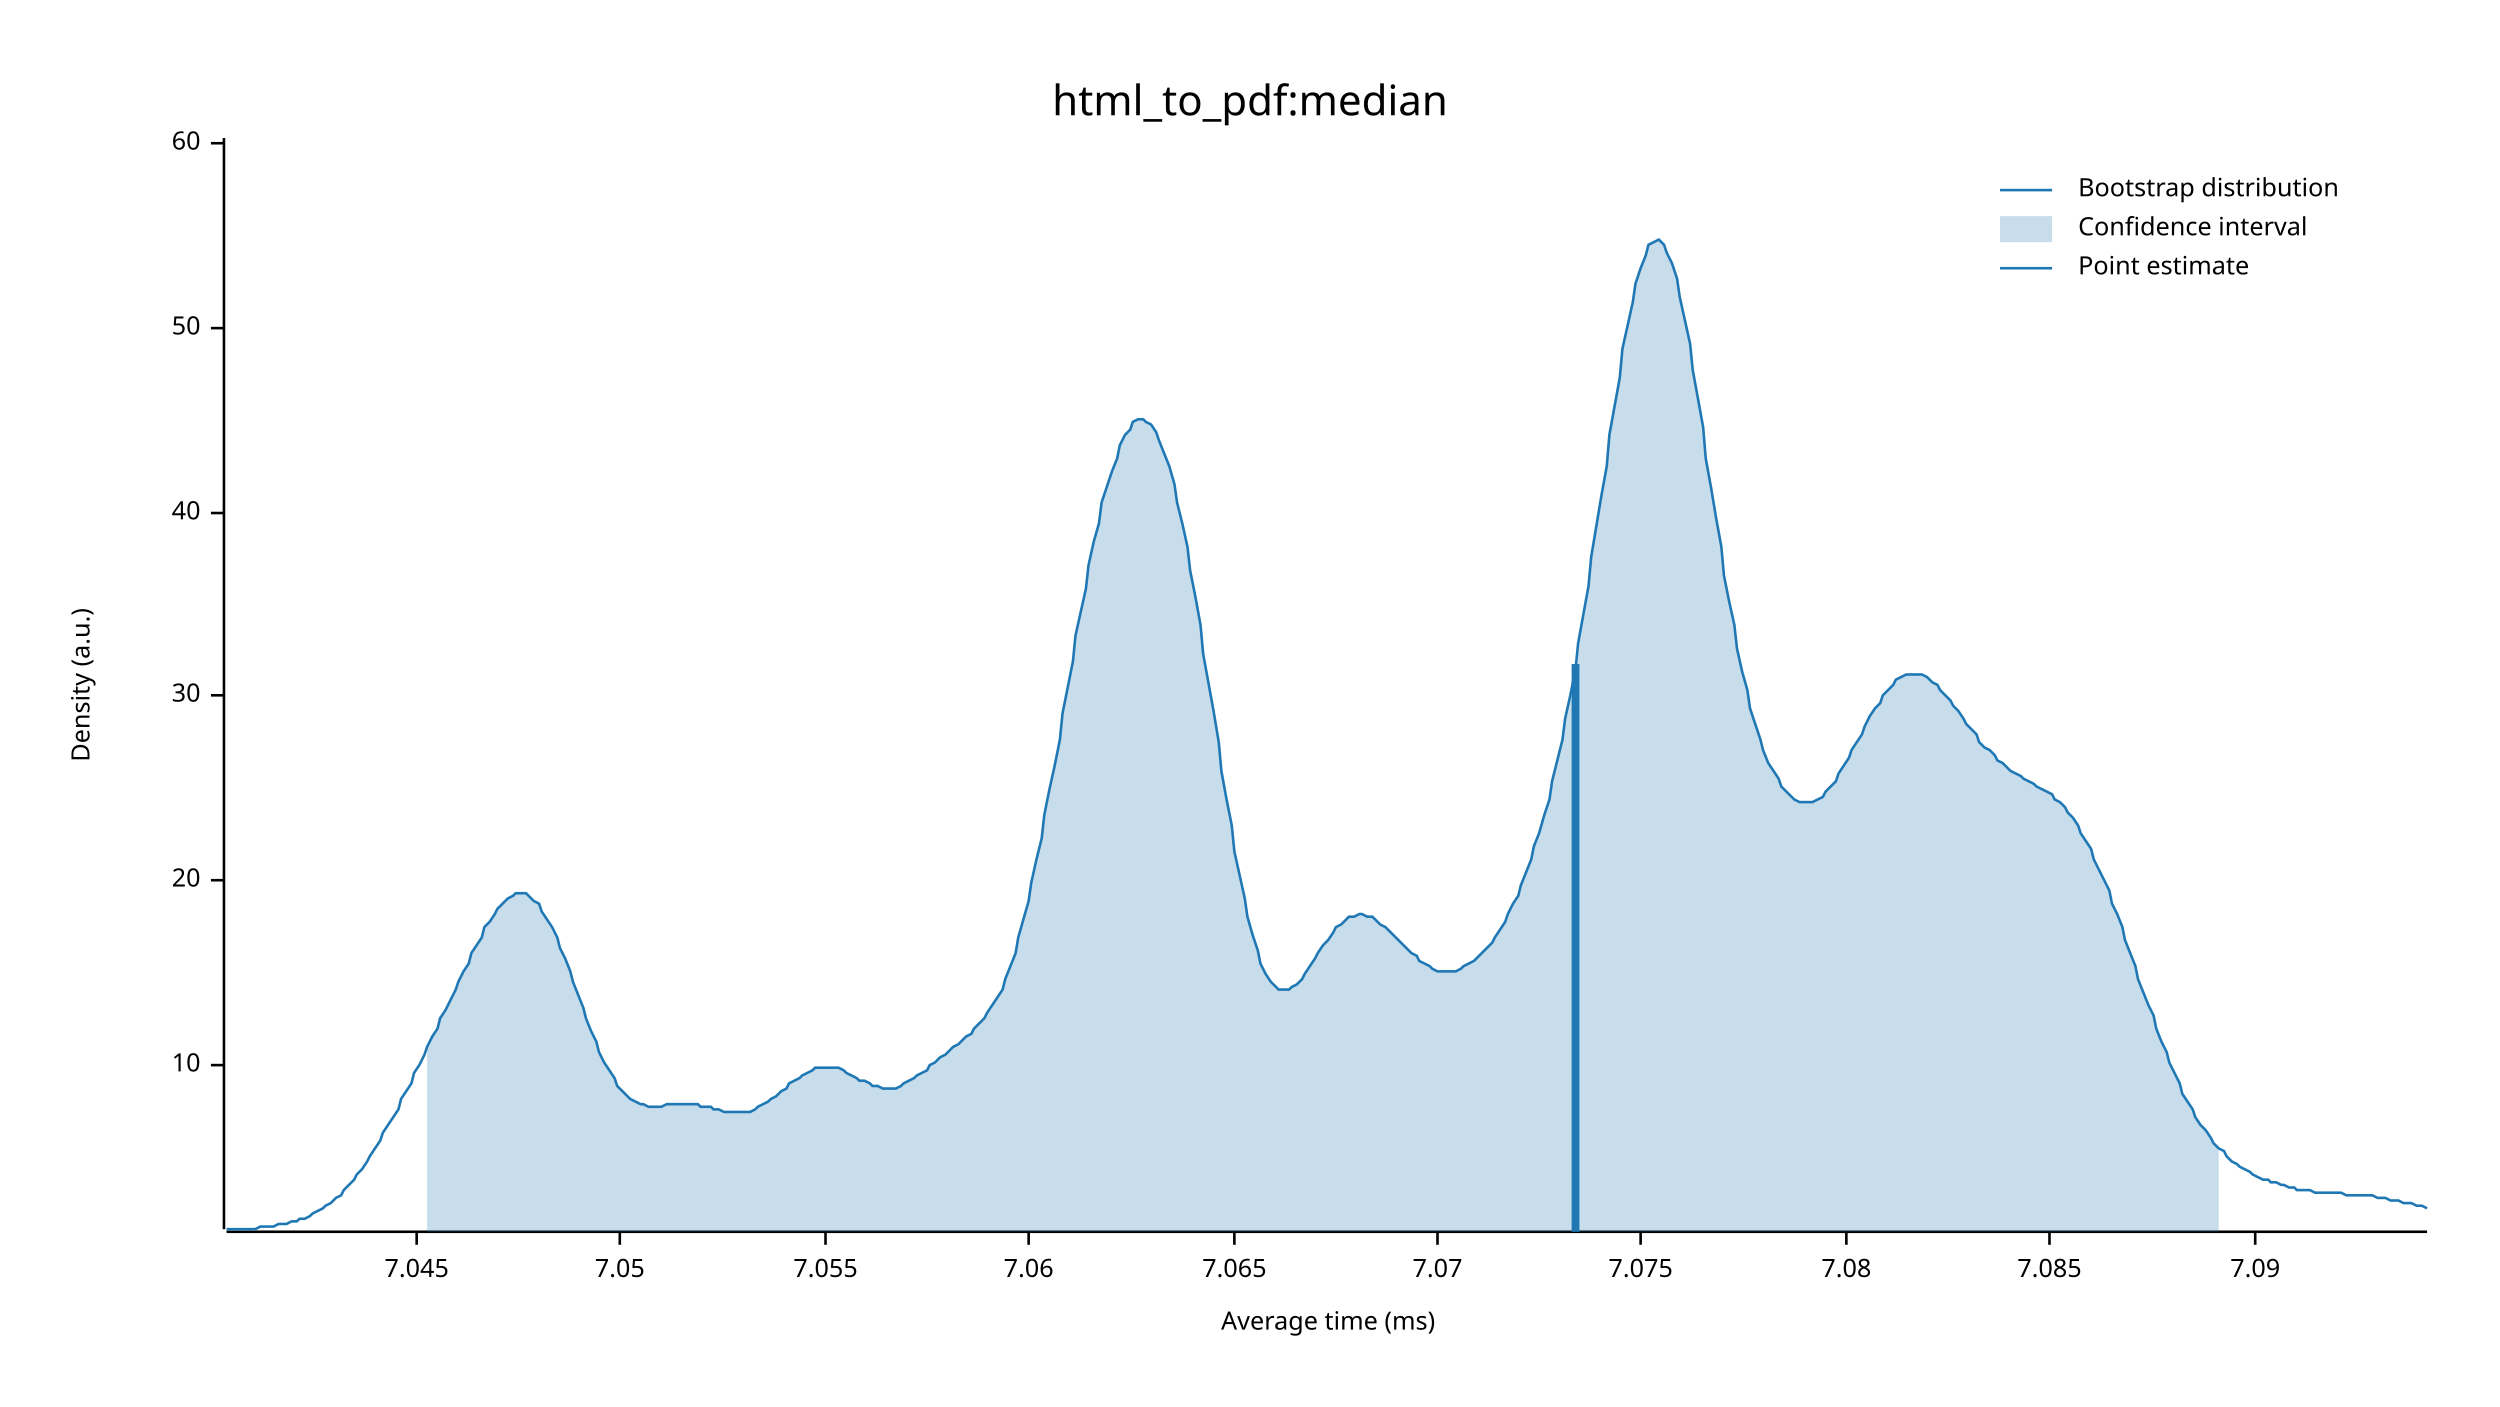
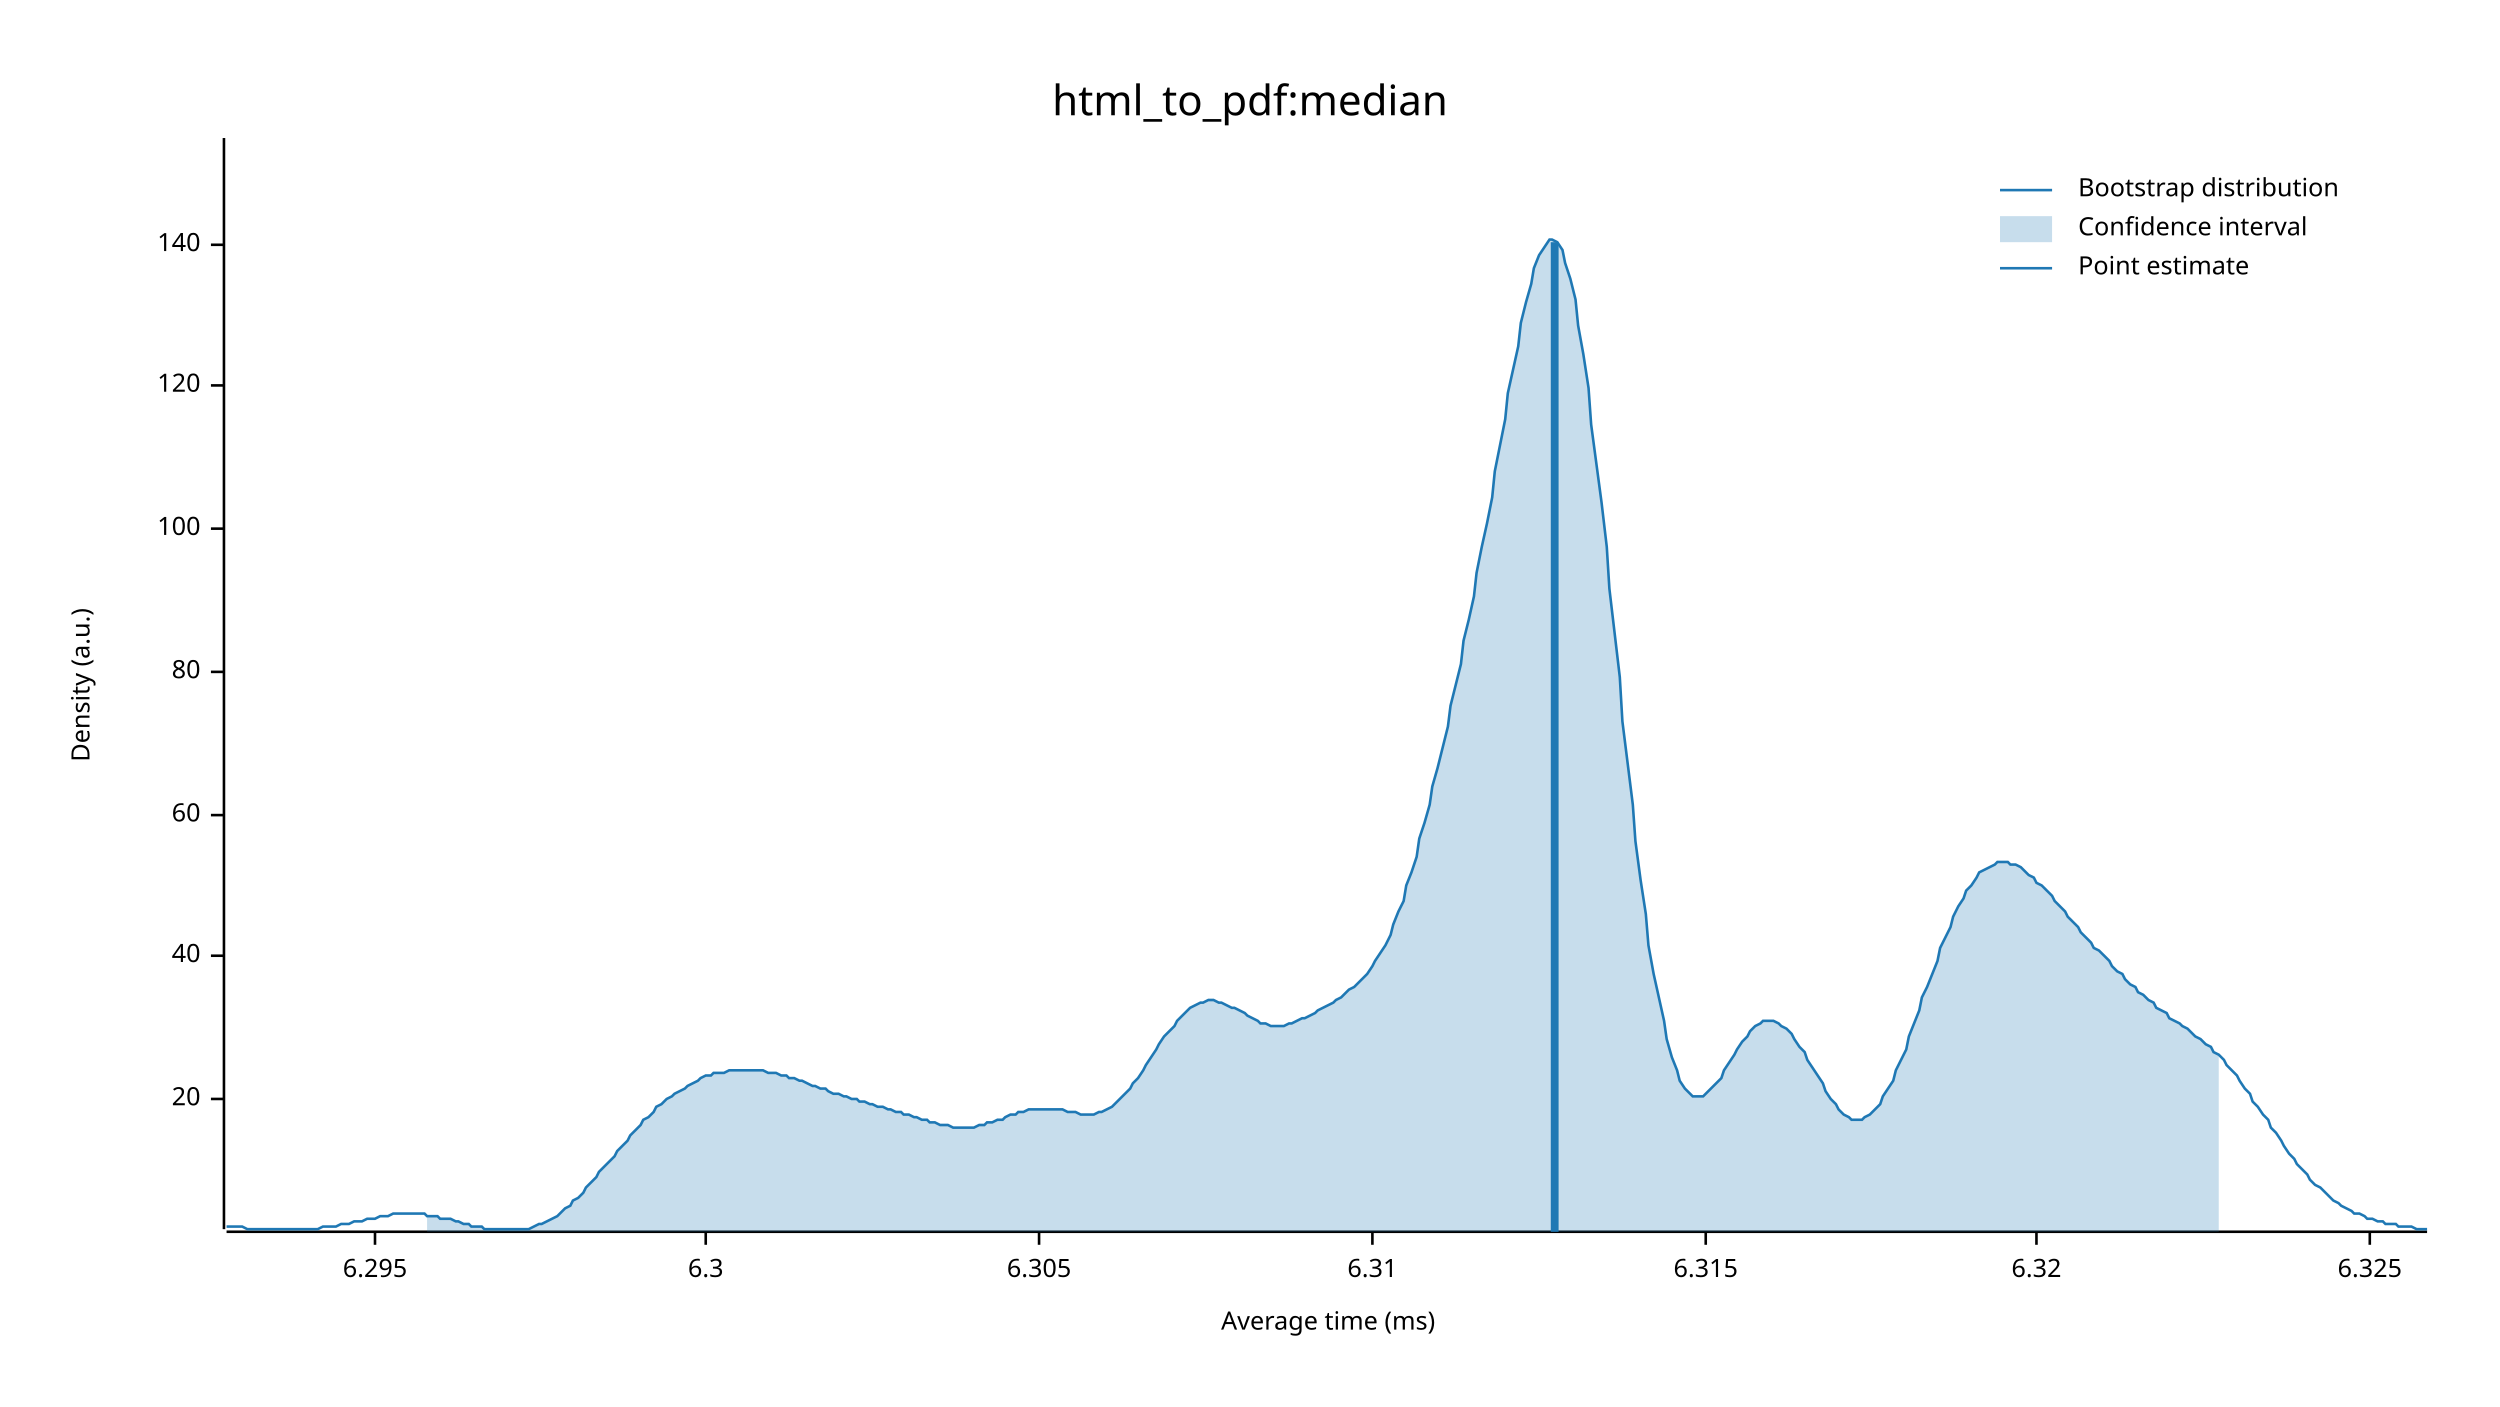
<svg xmlns="http://www.w3.org/2000/svg" width="960" height="540" viewBox="0 0 960 540">
  <text x="480" y="32" dy="0.76em" text-anchor="middle" font-family="sans-serif" font-size="16.129" opacity="1" fill="#000000">
html_to_pdf:median
</text>
  <text x="27" y="263" dy="0.76em" text-anchor="middle" font-family="sans-serif" font-size="9.677" opacity="1" fill="#000000" transform="rotate(270, 27, 263)">
Density (a.u.)
</text>
  <text x="510" y="513" dy="-0.5ex" text-anchor="middle" font-family="sans-serif" font-size="9.677" opacity="1" fill="#000000">
Average time (ms)
</text>
  <polyline fill="none" opacity="1" stroke="#000000" stroke-width="1" points="86,53 86,472 " />
-   <text x="77" y="409" dy="0.5ex" text-anchor="end" font-family="sans-serif" font-size="9.677" opacity="1" fill="#000000">
- 10
- </text>
-   <polyline fill="none" opacity="1" stroke="#000000" stroke-width="1" points="81,409 86,409 " />
-   <text x="77" y="338" dy="0.5ex" text-anchor="end" font-family="sans-serif" font-size="9.677" opacity="1" fill="#000000">
+   <text x="77" y="422" dy="0.5ex" text-anchor="end" font-family="sans-serif" font-size="9.677" opacity="1" fill="#000000">
20
</text>
-   <polyline fill="none" opacity="1" stroke="#000000" stroke-width="1" points="81,338 86,338 " />
-   <text x="77" y="267" dy="0.5ex" text-anchor="end" font-family="sans-serif" font-size="9.677" opacity="1" fill="#000000">
- 30
- </text>
-   <polyline fill="none" opacity="1" stroke="#000000" stroke-width="1" points="81,267 86,267 " />
-   <text x="77" y="197" dy="0.5ex" text-anchor="end" font-family="sans-serif" font-size="9.677" opacity="1" fill="#000000">
+   <polyline fill="none" opacity="1" stroke="#000000" stroke-width="1" points="81,422 86,422 " />
+   <text x="77" y="367" dy="0.5ex" text-anchor="end" font-family="sans-serif" font-size="9.677" opacity="1" fill="#000000">
40
</text>
-   <polyline fill="none" opacity="1" stroke="#000000" stroke-width="1" points="81,197 86,197 " />
-   <text x="77" y="126" dy="0.5ex" text-anchor="end" font-family="sans-serif" font-size="9.677" opacity="1" fill="#000000">
- 50
- </text>
-   <polyline fill="none" opacity="1" stroke="#000000" stroke-width="1" points="81,126 86,126 " />
-   <text x="77" y="55" dy="0.5ex" text-anchor="end" font-family="sans-serif" font-size="9.677" opacity="1" fill="#000000">
+   <polyline fill="none" opacity="1" stroke="#000000" stroke-width="1" points="81,367 86,367 " />
+   <text x="77" y="313" dy="0.5ex" text-anchor="end" font-family="sans-serif" font-size="9.677" opacity="1" fill="#000000">
60
</text>
-   <polyline fill="none" opacity="1" stroke="#000000" stroke-width="1" points="81,55 86,55 " />
+   <polyline fill="none" opacity="1" stroke="#000000" stroke-width="1" points="81,313 86,313 " />
+   <text x="77" y="258" dy="0.5ex" text-anchor="end" font-family="sans-serif" font-size="9.677" opacity="1" fill="#000000">
+ 80
+ </text>
+   <polyline fill="none" opacity="1" stroke="#000000" stroke-width="1" points="81,258 86,258 " />
+   <text x="77" y="203" dy="0.5ex" text-anchor="end" font-family="sans-serif" font-size="9.677" opacity="1" fill="#000000">
+ 100
+ </text>
+   <polyline fill="none" opacity="1" stroke="#000000" stroke-width="1" points="81,203 86,203 " />
+   <text x="77" y="148" dy="0.5ex" text-anchor="end" font-family="sans-serif" font-size="9.677" opacity="1" fill="#000000">
+ 120
+ </text>
+   <polyline fill="none" opacity="1" stroke="#000000" stroke-width="1" points="81,148 86,148 " />
+   <text x="77" y="94" dy="0.5ex" text-anchor="end" font-family="sans-serif" font-size="9.677" opacity="1" fill="#000000">
+ 140
+ </text>
+   <polyline fill="none" opacity="1" stroke="#000000" stroke-width="1" points="81,94 86,94 " />
  <polyline fill="none" opacity="1" stroke="#000000" stroke-width="1" points="87,473 932,473 " />
-   <text x="160" y="483" dy="0.76em" text-anchor="middle" font-family="sans-serif" font-size="9.677" opacity="1" fill="#000000">
- 7.045
+   <text x="144" y="483" dy="0.76em" text-anchor="middle" font-family="sans-serif" font-size="9.677" opacity="1" fill="#000000">
+ 6.295
</text>
-   <polyline fill="none" opacity="1" stroke="#000000" stroke-width="1" points="160,473 160,478 " />
-   <text x="238" y="483" dy="0.76em" text-anchor="middle" font-family="sans-serif" font-size="9.677" opacity="1" fill="#000000">
- 7.05
+   <polyline fill="none" opacity="1" stroke="#000000" stroke-width="1" points="144,473 144,478 " />
+   <text x="271" y="483" dy="0.76em" text-anchor="middle" font-family="sans-serif" font-size="9.677" opacity="1" fill="#000000">
+ 6.3
</text>
-   <polyline fill="none" opacity="1" stroke="#000000" stroke-width="1" points="238,473 238,478 " />
-   <text x="317" y="483" dy="0.76em" text-anchor="middle" font-family="sans-serif" font-size="9.677" opacity="1" fill="#000000">
- 7.055
+   <polyline fill="none" opacity="1" stroke="#000000" stroke-width="1" points="271,473 271,478 " />
+   <text x="399" y="483" dy="0.76em" text-anchor="middle" font-family="sans-serif" font-size="9.677" opacity="1" fill="#000000">
+ 6.305
</text>
-   <polyline fill="none" opacity="1" stroke="#000000" stroke-width="1" points="317,473 317,478 " />
-   <text x="395" y="483" dy="0.76em" text-anchor="middle" font-family="sans-serif" font-size="9.677" opacity="1" fill="#000000">
- 7.06
+   <polyline fill="none" opacity="1" stroke="#000000" stroke-width="1" points="399,473 399,478 " />
+   <text x="527" y="483" dy="0.76em" text-anchor="middle" font-family="sans-serif" font-size="9.677" opacity="1" fill="#000000">
+ 6.31
</text>
-   <polyline fill="none" opacity="1" stroke="#000000" stroke-width="1" points="395,473 395,478 " />
-   <text x="474" y="483" dy="0.76em" text-anchor="middle" font-family="sans-serif" font-size="9.677" opacity="1" fill="#000000">
- 7.065
+   <polyline fill="none" opacity="1" stroke="#000000" stroke-width="1" points="527,473 527,478 " />
+   <text x="655" y="483" dy="0.76em" text-anchor="middle" font-family="sans-serif" font-size="9.677" opacity="1" fill="#000000">
+ 6.315
</text>
-   <polyline fill="none" opacity="1" stroke="#000000" stroke-width="1" points="474,473 474,478 " />
-   <text x="552" y="483" dy="0.76em" text-anchor="middle" font-family="sans-serif" font-size="9.677" opacity="1" fill="#000000">
- 7.07
+   <polyline fill="none" opacity="1" stroke="#000000" stroke-width="1" points="655,473 655,478 " />
+   <text x="782" y="483" dy="0.76em" text-anchor="middle" font-family="sans-serif" font-size="9.677" opacity="1" fill="#000000">
+ 6.32
</text>
-   <polyline fill="none" opacity="1" stroke="#000000" stroke-width="1" points="552,473 552,478 " />
-   <text x="630" y="483" dy="0.76em" text-anchor="middle" font-family="sans-serif" font-size="9.677" opacity="1" fill="#000000">
- 7.075
+   <polyline fill="none" opacity="1" stroke="#000000" stroke-width="1" points="782,473 782,478 " />
+   <text x="910" y="483" dy="0.76em" text-anchor="middle" font-family="sans-serif" font-size="9.677" opacity="1" fill="#000000">
+ 6.325
</text>
-   <polyline fill="none" opacity="1" stroke="#000000" stroke-width="1" points="630,473 630,478 " />
-   <text x="709" y="483" dy="0.76em" text-anchor="middle" font-family="sans-serif" font-size="9.677" opacity="1" fill="#000000">
- 7.08
- </text>
-   <polyline fill="none" opacity="1" stroke="#000000" stroke-width="1" points="709,473 709,478 " />
-   <text x="787" y="483" dy="0.76em" text-anchor="middle" font-family="sans-serif" font-size="9.677" opacity="1" fill="#000000">
- 7.085
- </text>
-   <polyline fill="none" opacity="1" stroke="#000000" stroke-width="1" points="787,473 787,478 " />
-   <text x="866" y="483" dy="0.76em" text-anchor="middle" font-family="sans-serif" font-size="9.677" opacity="1" fill="#000000">
- 7.09
- </text>
-   <polyline fill="none" opacity="1" stroke="#000000" stroke-width="1" points="866,473 866,478 " />
-   <polyline fill="none" opacity="1" stroke="#1F78B4" stroke-width="1" points="87,472 88,472 90,472 92,472 93,472 95,472 97,472 98,472 100,471 102,471 103,471 105,471 107,470 109,470 110,470 112,469 114,469 115,468 117,468 119,467 120,466 122,465 124,464 125,463 127,462 129,460 131,459 132,457 134,455 136,453 137,451 139,449 141,446 142,444 144,441 146,438 147,435 149,432 151,429 153,426 154,422 156,419 158,416 159,412 161,409 163,405 164,402 166,398 168,395 169,391 171,388 173,384 175,380 176,377 178,373 180,370 181,366 183,363 185,360 186,356 188,354 190,351 191,349 193,347 195,345 197,344 198,343 200,343 202,343 203,344 205,346 207,347 208,350 210,353 212,356 214,360 215,364 217,368 219,373 220,377 222,382 224,387 225,391 227,396 229,400 230,404 232,408 234,411 236,414 237,417 239,419 241,421 242,422 244,423 246,424 247,424 249,425 251,425 252,425 254,425 256,424 258,424 259,424 261,424 263,424 264,424 266,424 268,424 269,425 271,425 273,425 274,426 276,426 278,427 280,427 281,427 283,427 285,427 286,427 288,427 290,426 291,425 293,424 295,423 296,422 298,421 300,419 302,418 303,416 305,415 307,414 308,413 310,412 312,411 313,410 315,410 317,410 318,410 320,410 322,410 324,411 325,412 327,413 329,414 330,415 332,415 334,416 335,417 337,417 339,418 341,418 342,418 344,418 346,417 347,416 349,415 351,414 352,413 354,412 356,411 357,409 359,408 361,406 363,405 364,404 366,402 368,401 369,400 371,398 373,397 374,395 376,393 378,391 379,389 381,386 383,383 385,380 386,376 388,371 390,366 391,360 393,353 395,346 396,339 398,330 400,322 401,313 403,303 405,294 407,284 408,274 410,264 412,254 413,244 415,235 417,226 418,217 420,208 422,201 423,193 425,187 427,181 429,176 430,171 432,167 434,165 435,162 437,161 439,161 440,162 442,163 444,166 445,169 447,174 449,179 451,186 452,193 454,201 456,210 457,219 459,229 461,240 462,251 464,262 466,273 468,285 469,296 471,307 473,317 474,327 476,336 478,345 479,352 481,359 483,365 484,370 486,374 488,377 490,379 491,380 493,380 495,380 496,379 498,378 500,376 501,374 503,371 505,368 506,366 508,363 510,361 512,358 513,356 515,355 517,353 518,352 520,352 522,351 523,351 525,352 527,352 528,353 530,355 532,356 534,358 535,359 537,361 539,363 540,364 542,366 544,367 545,369 547,370 549,371 550,372 552,373 554,373 556,373 557,373 559,373 561,372 562,371 564,370 566,369 567,368 569,366 571,364 573,362 574,360 576,357 578,354 579,351 581,347 583,344 584,340 586,335 588,330 589,325 591,320 593,313 595,307 596,300 598,292 600,284 601,276 603,267 605,257 606,247 608,236 610,225 611,214 613,202 615,190 617,179 618,167 620,156 622,145 623,134 625,125 627,116 628,109 630,103 632,98 633,94 635,93 637,92 639,94 640,97 642,101 644,107 645,114 647,123 649,132 650,142 652,153 654,164 655,176 657,187 659,199 661,210 662,221 664,231 666,240 667,249 669,258 671,265 672,272 674,278 676,284 677,288 679,293 681,296 683,299 684,302 686,304 688,306 689,307 691,308 693,308 694,308 696,308 698,307 700,306 701,304 703,302 705,300 706,297 708,294 710,291 711,288 713,285 715,282 716,279 718,275 720,272 722,270 723,267 725,265 727,263 728,261 730,260 732,259 733,259 735,259 737,259 738,259 740,260 742,262 744,263 745,265 747,267 749,269 750,271 752,273 754,276 755,278 757,280 759,282 760,285 762,287 764,288 766,290 767,292 769,293 771,295 772,296 774,297 776,298 777,299 779,300 781,301 782,302 784,303 786,304 788,305 789,307 791,308 793,310 794,312 796,314 798,317 799,320 801,323 803,326 804,330 806,334 808,338 810,342 811,347 813,351 815,356 816,361 818,366 820,371 821,376 823,381 825,386 827,390 828,395 830,400 832,404 833,408 835,412 837,416 838,420 840,423 842,426 843,429 845,432 847,434 849,437 850,439 852,441 854,442 855,444 857,446 859,447 860,448 862,449 864,450 865,451 867,452 869,453 871,453 872,454 874,454 876,455 877,455 879,456 881,456 882,457 884,457 886,457 887,457 889,458 891,458 893,458 894,458 896,458 898,458 899,458 901,459 903,459 904,459 906,459 908,459 909,459 911,459 913,460 915,460 916,460 918,461 920,461 921,461 923,462 925,462 926,462 928,463 930,463 932,464 " />
-   <polygon opacity="0.25" fill="#1F78B4" points="164,402 166,398 168,395 169,391 171,388 173,384 175,380 176,377 178,373 180,370 181,366 183,363 185,360 186,356 188,354 190,351 191,349 193,347 195,345 197,344 198,343 200,343 202,343 203,344 205,346 207,347 208,350 210,353 212,356 214,360 215,364 217,368 219,373 220,377 222,382 224,387 225,391 227,396 229,400 230,404 232,408 234,411 236,414 237,417 239,419 241,421 242,422 244,423 246,424 247,424 249,425 251,425 252,425 254,425 256,424 258,424 259,424 261,424 263,424 264,424 266,424 268,424 269,425 271,425 273,425 274,426 276,426 278,427 280,427 281,427 283,427 285,427 286,427 288,427 290,426 291,425 293,424 295,423 296,422 298,421 300,419 302,418 303,416 305,415 307,414 308,413 310,412 312,411 313,410 315,410 317,410 318,410 320,410 322,410 324,411 325,412 327,413 329,414 330,415 332,415 334,416 335,417 337,417 339,418 341,418 342,418 344,418 346,417 347,416 349,415 351,414 352,413 354,412 356,411 357,409 359,408 361,406 363,405 364,404 366,402 368,401 369,400 371,398 373,397 374,395 376,393 378,391 379,389 381,386 383,383 385,380 386,376 388,371 390,366 391,360 393,353 395,346 396,339 398,330 400,322 401,313 403,303 405,294 407,284 408,274 410,264 412,254 413,244 415,235 417,226 418,217 420,208 422,201 423,193 425,187 427,181 429,176 430,171 432,167 434,165 435,162 437,161 439,161 440,162 442,163 444,166 445,169 447,174 449,179 451,186 452,193 454,201 456,210 457,219 459,229 461,240 462,251 464,262 466,273 468,285 469,296 471,307 473,317 474,327 476,336 478,345 479,352 481,359 483,365 484,370 486,374 488,377 490,379 491,380 493,380 495,380 496,379 498,378 500,376 501,374 503,371 505,368 506,366 508,363 510,361 512,358 513,356 515,355 517,353 518,352 520,352 522,351 523,351 525,352 527,352 528,353 530,355 532,356 534,358 535,359 537,361 539,363 540,364 542,366 544,367 545,369 547,370 549,371 550,372 552,373 554,373 556,373 557,373 559,373 561,372 562,371 564,370 566,369 567,368 569,366 571,364 573,362 574,360 576,357 578,354 579,351 581,347 583,344 584,340 586,335 588,330 589,325 591,320 593,313 595,307 596,300 598,292 600,284 601,276 603,267 605,257 606,247 608,236 610,225 611,214 613,202 615,190 617,179 618,167 620,156 622,145 623,134 625,125 627,116 628,109 630,103 632,98 633,94 635,93 637,92 639,94 640,97 642,101 644,107 645,114 647,123 649,132 650,142 652,153 654,164 655,176 657,187 659,199 661,210 662,221 664,231 666,240 667,249 669,258 671,265 672,272 674,278 676,284 677,288 679,293 681,296 683,299 684,302 686,304 688,306 689,307 691,308 693,308 694,308 696,308 698,307 700,306 701,304 703,302 705,300 706,297 708,294 710,291 711,288 713,285 715,282 716,279 718,275 720,272 722,270 723,267 725,265 727,263 728,261 730,260 732,259 733,259 735,259 737,259 738,259 740,260 742,262 744,263 745,265 747,267 749,269 750,271 752,273 754,276 755,278 757,280 759,282 760,285 762,287 764,288 766,290 767,292 769,293 771,295 772,296 774,297 776,298 777,299 779,300 781,301 782,302 784,303 786,304 788,305 789,307 791,308 793,310 794,312 796,314 798,317 799,320 801,323 803,326 804,330 806,334 808,338 810,342 811,347 813,351 815,356 816,361 818,366 820,371 821,376 823,381 825,386 827,390 828,395 830,400 832,404 833,408 835,412 837,416 838,420 840,423 842,426 843,429 845,432 847,434 849,437 850,439 852,441 852,473 164,473 " />
-   <polyline fill="none" opacity="1" stroke="#1F78B4" stroke-width="3" points="605,473 605,255 " />
+   <polyline fill="none" opacity="1" stroke="#000000" stroke-width="1" points="910,473 910,478 " />
+   <polyline fill="none" opacity="1" stroke="#1F78B4" stroke-width="1" points="87,471 88,471 90,471 92,471 93,471 95,472 97,472 98,472 100,472 102,472 103,472 105,472 107,472 109,472 110,472 112,472 114,472 115,472 117,472 119,472 120,472 122,472 124,471 125,471 127,471 129,471 131,470 132,470 134,470 136,469 137,469 139,469 141,468 142,468 144,468 146,467 147,467 149,467 151,466 153,466 154,466 156,466 158,466 159,466 161,466 163,466 164,467 166,467 168,467 169,468 171,468 173,468 175,469 176,469 178,470 180,470 181,471 183,471 185,471 186,472 188,472 190,472 191,472 193,472 195,472 197,472 198,472 200,472 202,472 203,472 205,471 207,470 208,470 210,469 212,468 214,467 215,466 217,464 219,463 220,461 222,460 224,458 225,456 227,454 229,452 230,450 232,448 234,446 236,444 237,442 239,440 241,438 242,436 244,434 246,432 247,430 249,429 251,427 252,425 254,424 256,422 258,421 259,420 261,419 263,418 264,417 266,416 268,415 269,414 271,413 273,413 274,412 276,412 278,412 280,411 281,411 283,411 285,411 286,411 288,411 290,411 291,411 293,411 295,412 296,412 298,412 300,413 302,413 303,414 305,414 307,415 308,415 310,416 312,417 313,417 315,418 317,418 318,419 320,420 322,420 324,421 325,421 327,422 329,422 330,423 332,423 334,424 335,424 337,425 339,425 341,426 342,426 344,427 346,427 347,428 349,428 351,429 352,429 354,430 356,430 357,431 359,431 361,432 363,432 364,432 366,433 368,433 369,433 371,433 373,433 374,433 376,432 378,432 379,431 381,431 383,430 385,430 386,429 388,428 390,428 391,427 393,427 395,426 396,426 398,426 400,426 401,426 403,426 405,426 407,426 408,426 410,427 412,427 413,427 415,428 417,428 418,428 420,428 422,427 423,427 425,426 427,425 429,423 430,422 432,420 434,418 435,416 437,414 439,411 440,409 442,406 444,403 445,401 447,398 449,396 451,394 452,392 454,390 456,388 457,387 459,386 461,385 462,385 464,384 466,384 468,385 469,385 471,386 473,387 474,387 476,388 478,389 479,390 481,391 483,392 484,393 486,393 488,394 490,394 491,394 493,394 495,393 496,393 498,392 500,391 501,391 503,390 505,389 506,388 508,387 510,386 512,385 513,384 515,383 517,381 518,380 520,379 522,377 523,376 525,374 527,371 528,369 530,366 532,363 534,359 535,355 537,350 539,346 540,340 542,335 544,329 545,322 547,316 549,309 550,302 552,295 554,287 556,279 557,271 559,263 561,255 562,246 564,238 566,229 567,220 569,210 571,201 573,191 574,181 576,171 578,161 579,151 581,142 583,133 584,124 586,116 588,109 589,103 591,98 593,95 595,92 596,92 598,93 600,96 601,101 603,107 605,115 606,125 608,136 610,149 611,163 613,178 615,193 617,210 618,226 620,243 622,260 623,277 625,293 627,309 628,323 630,338 632,351 633,363 635,374 637,383 639,392 640,399 642,406 644,411 645,415 647,418 649,420 650,421 652,421 654,421 655,420 657,418 659,416 661,414 662,411 664,408 666,405 667,403 669,400 671,398 672,396 674,394 676,393 677,392 679,392 681,392 683,393 684,394 686,395 688,397 689,399 691,402 693,404 694,407 696,410 698,413 700,416 701,419 703,422 705,424 706,426 708,428 710,429 711,430 713,430 715,430 716,429 718,428 720,426 722,424 723,421 725,418 727,415 728,411 730,407 732,403 733,398 735,393 737,388 738,383 740,379 742,374 744,369 745,364 747,360 749,356 750,352 752,348 754,345 755,342 757,340 759,337 760,335 762,334 764,333 766,332 767,331 769,331 771,331 772,332 774,332 776,333 777,334 779,336 781,337 782,339 784,340 786,342 788,344 789,346 791,348 793,350 794,352 796,354 798,356 799,358 801,360 803,362 804,364 806,365 808,367 810,369 811,371 813,373 815,374 816,376 818,378 820,379 821,381 823,382 825,384 827,385 828,387 830,388 832,389 833,391 835,392 837,393 838,394 840,395 842,397 843,398 845,399 847,401 849,402 850,404 852,405 854,407 855,409 857,411 859,413 860,415 862,418 864,420 865,423 867,425 869,428 871,430 872,433 874,435 876,438 877,440 879,443 881,445 882,447 884,449 886,451 887,453 889,455 891,456 893,458 894,459 896,461 898,462 899,463 901,464 903,465 904,466 906,466 908,467 909,468 911,468 913,469 915,469 916,470 918,470 920,470 921,471 923,471 925,471 926,471 928,472 930,472 932,472 " />
+   <polygon opacity="0.25" fill="#1F78B4" points="164,467 166,467 168,467 169,468 171,468 173,468 175,469 176,469 178,470 180,470 181,471 183,471 185,471 186,472 188,472 190,472 191,472 193,472 195,472 197,472 198,472 200,472 202,472 203,472 205,471 207,470 208,470 210,469 212,468 214,467 215,466 217,464 219,463 220,461 222,460 224,458 225,456 227,454 229,452 230,450 232,448 234,446 236,444 237,442 239,440 241,438 242,436 244,434 246,432 247,430 249,429 251,427 252,425 254,424 256,422 258,421 259,420 261,419 263,418 264,417 266,416 268,415 269,414 271,413 273,413 274,412 276,412 278,412 280,411 281,411 283,411 285,411 286,411 288,411 290,411 291,411 293,411 295,412 296,412 298,412 300,413 302,413 303,414 305,414 307,415 308,415 310,416 312,417 313,417 315,418 317,418 318,419 320,420 322,420 324,421 325,421 327,422 329,422 330,423 332,423 334,424 335,424 337,425 339,425 341,426 342,426 344,427 346,427 347,428 349,428 351,429 352,429 354,430 356,430 357,431 359,431 361,432 363,432 364,432 366,433 368,433 369,433 371,433 373,433 374,433 376,432 378,432 379,431 381,431 383,430 385,430 386,429 388,428 390,428 391,427 393,427 395,426 396,426 398,426 400,426 401,426 403,426 405,426 407,426 408,426 410,427 412,427 413,427 415,428 417,428 418,428 420,428 422,427 423,427 425,426 427,425 429,423 430,422 432,420 434,418 435,416 437,414 439,411 440,409 442,406 444,403 445,401 447,398 449,396 451,394 452,392 454,390 456,388 457,387 459,386 461,385 462,385 464,384 466,384 468,385 469,385 471,386 473,387 474,387 476,388 478,389 479,390 481,391 483,392 484,393 486,393 488,394 490,394 491,394 493,394 495,393 496,393 498,392 500,391 501,391 503,390 505,389 506,388 508,387 510,386 512,385 513,384 515,383 517,381 518,380 520,379 522,377 523,376 525,374 527,371 528,369 530,366 532,363 534,359 535,355 537,350 539,346 540,340 542,335 544,329 545,322 547,316 549,309 550,302 552,295 554,287 556,279 557,271 559,263 561,255 562,246 564,238 566,229 567,220 569,210 571,201 573,191 574,181 576,171 578,161 579,151 581,142 583,133 584,124 586,116 588,109 589,103 591,98 593,95 595,92 596,92 598,93 600,96 601,101 603,107 605,115 606,125 608,136 610,149 611,163 613,178 615,193 617,210 618,226 620,243 622,260 623,277 625,293 627,309 628,323 630,338 632,351 633,363 635,374 637,383 639,392 640,399 642,406 644,411 645,415 647,418 649,420 650,421 652,421 654,421 655,420 657,418 659,416 661,414 662,411 664,408 666,405 667,403 669,400 671,398 672,396 674,394 676,393 677,392 679,392 681,392 683,393 684,394 686,395 688,397 689,399 691,402 693,404 694,407 696,410 698,413 700,416 701,419 703,422 705,424 706,426 708,428 710,429 711,430 713,430 715,430 716,429 718,428 720,426 722,424 723,421 725,418 727,415 728,411 730,407 732,403 733,398 735,393 737,388 738,383 740,379 742,374 744,369 745,364 747,360 749,356 750,352 752,348 754,345 755,342 757,340 759,337 760,335 762,334 764,333 766,332 767,331 769,331 771,331 772,332 774,332 776,333 777,334 779,336 781,337 782,339 784,340 786,342 788,344 789,346 791,348 793,350 794,352 796,354 798,356 799,358 801,360 803,362 804,364 806,365 808,367 810,369 811,371 813,373 815,374 816,376 818,378 820,379 821,381 823,382 825,384 827,385 828,387 830,388 832,389 833,391 835,392 837,393 838,394 840,395 842,397 843,398 845,399 847,401 849,402 850,404 852,405 852,473 164,473 " />
+   <polyline fill="none" opacity="1" stroke="#1F78B4" stroke-width="3" points="597,473 597,93 " />
  <text x="798" y="68" dy="0.76em" text-anchor="start" font-family="sans-serif" font-size="9.677" opacity="1" fill="#000000">
Bootstrap distribution
</text>
  <text x="798" y="83" dy="0.76em" text-anchor="start" font-family="sans-serif" font-size="9.677" opacity="1" fill="#000000">
Confidence interval
</text>
  <text x="798" y="98" dy="0.76em" text-anchor="start" font-family="sans-serif" font-size="9.677" opacity="1" fill="#000000">
Point estimate
</text>
  <polyline fill="none" opacity="1" stroke="#1F78B4" stroke-width="1" points="768,73 788,73 " />
  <rect x="768" y="83" width="20" height="10" opacity="0.25" fill="#1F78B4" stroke="none" />
  <polyline fill="none" opacity="1" stroke="#1F78B4" stroke-width="1" points="768,103 788,103 " />
</svg>
